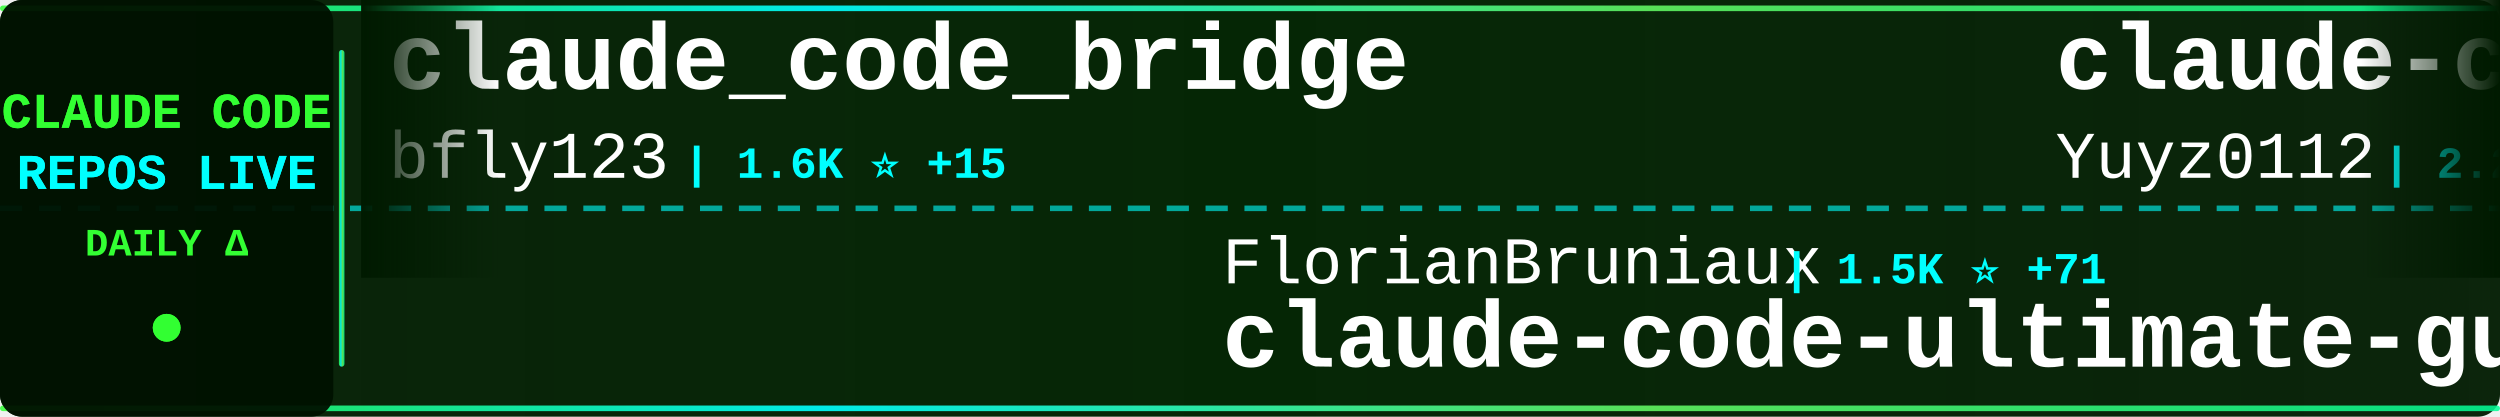
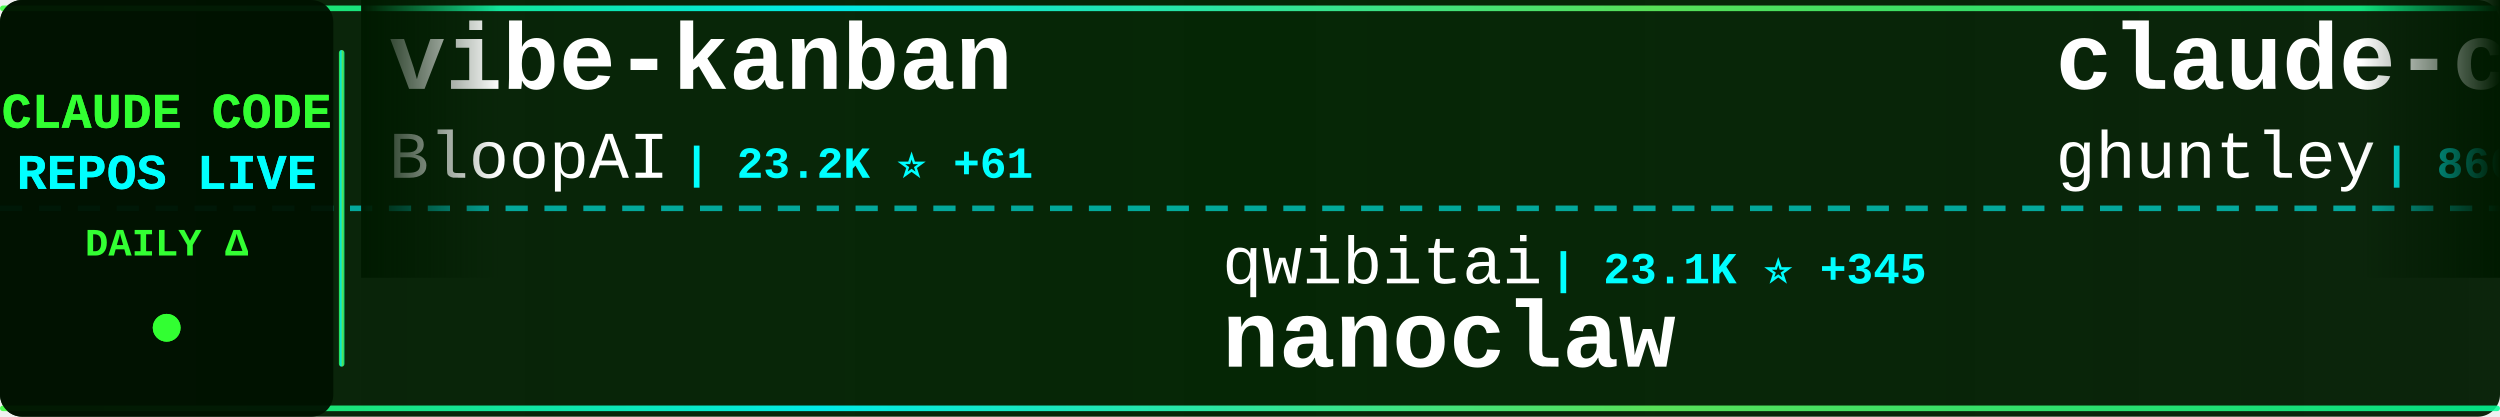
<svg xmlns="http://www.w3.org/2000/svg" width="900" height="150">
  <defs>
    <linearGradient id="tickerBg" x1="0%" y1="0%" x2="100%" y2="0%">
      <stop offset="0%" style="stop-color:#001a00;stop-opacity:0.95" />
      <stop offset="50%" style="stop-color:#002200;stop-opacity:0.98" />
      <stop offset="100%" style="stop-color:#001a00;stop-opacity:0.95" />
    </linearGradient>
    <linearGradient id="borderGrad" x1="0%" y1="0%" x2="100%" y2="0%">
      <stop offset="0%" style="stop-color:#33ff33;stop-opacity:0.85">
        <animate attributeName="stop-opacity" values="0.85;1;0.85" dur="2s" repeatCount="indefinite" />
      </stop>
      <stop offset="33%" style="stop-color:#00ffff;stop-opacity:0.9">
        <animate attributeName="stop-opacity" values="0.9;1;0.9" dur="2.2s" repeatCount="indefinite" />
      </stop>
      <stop offset="66%" style="stop-color:#66ff66;stop-opacity:0.85">
        <animate attributeName="stop-opacity" values="0.85;1;0.85" dur="1.8s" repeatCount="indefinite" />
      </stop>
      <stop offset="100%" style="stop-color:#00ff99;stop-opacity:0.85">
        <animate attributeName="stop-opacity" values="0.85;1;0.85" dur="2s" repeatCount="indefinite" />
      </stop>
    </linearGradient>
    <filter id="textGlow">
      <feGaussianBlur stdDeviation="0.1" result="coloredBlur" />
      <feMerge>
        <feMergeNode in="coloredBlur" />
        <feMergeNode in="SourceGraphic" />
      </feMerge>
    </filter>
    <filter id="metricGlow">
      <feGaussianBlur stdDeviation="0.2" result="coloredBlur" />
      <feMerge>
        <feMergeNode in="coloredBlur" />
        <feMergeNode in="SourceGraphic" />
      </feMerge>
    </filter>
    <linearGradient id="leftFade" x1="0%" y1="0%" x2="100%" y2="0%">
      <stop offset="0%" style="stop-color:#001a00;stop-opacity:1" />
      <stop offset="100%" style="stop-color:#001a00;stop-opacity:0" />
    </linearGradient>
    <linearGradient id="rightFade" x1="0%" y1="0%" x2="100%" y2="0%">
      <stop offset="0%" style="stop-color:#001a00;stop-opacity:0" />
      <stop offset="100%" style="stop-color:#001a00;stop-opacity:1" />
    </linearGradient>
  </defs>
  <rect width="900" height="150" fill="url(#tickerBg)" rx="8" />
  <rect x="0" y="2" width="900" height="2" fill="url(#borderGrad)" rx="1" />
  <rect x="0" y="146" width="900" height="2" fill="url(#borderGrad)" rx="1" />
  <line x1="0" y1="75" x2="900" y2="75" stroke="#00ffff" stroke-width="2" stroke-dasharray="8 6" opacity="0.6" />
  <rect x="0" y="0" width="120" height="150" fill="#001100" opacity="0.95" rx="8" />
  <text x="60" y="46" font-family="'Courier New', monospace" font-size="18" font-weight="bold" fill="#33ff33" text-anchor="middle" filter="url(#textGlow)">
    CLAUDE CODE
  </text>
  <text x="60" y="68" font-family="'Courier New', monospace" font-size="18" font-weight="bold" fill="#00ffff" text-anchor="middle" filter="url(#textGlow)">
    REPOS LIVE
  </text>
  <text x="60" y="92" font-family="'Courier New', monospace" font-size="14" font-weight="bold" fill="#33ff33" text-anchor="middle">
    DAILY Δ
  </text>
  <circle cx="60" cy="118" r="5" fill="#33ff33" filter="url(#metricGlow)">
    <animate attributeName="r" values="4;6;4" dur="1.5s" repeatCount="indefinite" />
    <animate attributeName="opacity" values="0.6;1;0.6" dur="1.5s" repeatCount="indefinite" />
  </circle>
  <rect x="122" y="18" width="2" height="114" fill="url(#borderGrad)" rx="1" />
  <clipPath id="tickerClip">
    <rect x="130" y="0" width="770" height="150" />
  </clipPath>
  <g clip-path="url(#tickerClip)">
    <g id="tickerItems">
      <animateTransform attributeName="transform" attributeType="XML" type="translate" from="0 0" to="-3000 0" dur="54s" repeatCount="indefinite" />
      <g transform="translate(0, 0)">
-         <text x="140" y="32" font-family="'Courier New', monospace" font-size="34" font-weight="bold" fill="#ffffff">claude_code_bridge</text>
-         <text x="140" y="64" font-family="'Courier New', monospace" font-size="24" font-weight="normal" fill="#ffffff" opacity="1.0">bfly123</text>
-         <text x="246" y="64" font-family="'Courier New', monospace" font-size="16" font-weight="bold" fill="#00ffff"> | 1.6K ⭐ +15</text>
+         <text x="140" y="32" font-family="'Courier New', monospace" font-size="34" font-weight="bold" fill="#ffffff">vibe-kanban</text>
+         <text x="140" y="64" font-family="'Courier New', monospace" font-size="24" font-weight="normal" fill="#ffffff" opacity="1.0">BloopAI</text>
+         <text x="246" y="64" font-family="'Courier New', monospace" font-size="16" font-weight="bold" fill="#00ffff"> | 23.2K ⭐ +61</text>
      </g>
      <g transform="translate(300, 0)">
-         <text x="140" y="102" font-family="'Courier New', monospace" font-size="24" font-weight="normal" fill="#ffffff" opacity="1.0">FlorianBruniaux</text>
-         <text x="342" y="102" font-family="'Courier New', monospace" font-size="16" font-weight="bold" fill="#00ffff"> | 1.5K ⭐ +71</text>
-         <text x="140" y="132" font-family="'Courier New', monospace" font-size="34" font-weight="bold" fill="#ffffff">claude-code-ultimate-gui...</text>
+         <text x="140" y="102" font-family="'Courier New', monospace" font-size="24" font-weight="normal" fill="#ffffff" opacity="1.0">qwibitai</text>
+         <text x="258" y="102" font-family="'Courier New', monospace" font-size="16" font-weight="bold" fill="#00ffff"> | 23.1K ⭐ +345</text>
+         <text x="140" y="132" font-family="'Courier New', monospace" font-size="34" font-weight="bold" fill="#ffffff">nanoclaw</text>
      </g>
      <g transform="translate(600, 0)">
-         <text x="140" y="32" font-family="'Courier New', monospace" font-size="34" font-weight="bold" fill="#ffffff">claude-code-reverse</text>
-         <text x="140" y="64" font-family="'Courier New', monospace" font-size="24" font-weight="normal" fill="#ffffff" opacity="1.0">Yuyz0112</text>
-         <text x="258" y="64" font-family="'Courier New', monospace" font-size="16" font-weight="bold" fill="#00ffff"> | 2.2K ⭐ +1</text>
+         <text x="140" y="32" font-family="'Courier New', monospace" font-size="34" font-weight="bold" fill="#ffffff">claude-code-source-code-...</text>
+         <text x="140" y="64" font-family="'Courier New', monospace" font-size="24" font-weight="normal" fill="#ffffff" opacity="1.0">ghuntley</text>
+         <text x="258" y="64" font-family="'Courier New', monospace" font-size="16" font-weight="bold" fill="#00ffff"> | 860 ⭐</text>
      </g>
      <g transform="translate(900, 0)">
-         <text x="140" y="102" font-family="'Courier New', monospace" font-size="24" font-weight="normal" fill="#ffffff" opacity="1.0">JessyTsui</text>
-         <text x="270" y="102" font-family="'Courier New', monospace" font-size="16" font-weight="bold" fill="#00ffff"> | 1.2K ⭐ +2</text>
-         <text x="140" y="132" font-family="'Courier New', monospace" font-size="34" font-weight="bold" fill="#ffffff">Claude-Code-Remote</text>
+         <text x="140" y="102" font-family="'Courier New', monospace" font-size="24" font-weight="normal" fill="#ffffff" opacity="1.0">zhukunpenglinyutong</text>
+         <text x="390" y="102" font-family="'Courier New', monospace" font-size="16" font-weight="bold" fill="#00ffff"> | 1.8K ⭐ +37</text>
+         <text x="140" y="132" font-family="'Courier New', monospace" font-size="34" font-weight="bold" fill="#ffffff">idea-claude-code-gui</text>
      </g>
      <g transform="translate(1200, 0)">
-         <text x="140" y="32" font-family="'Courier New', monospace" font-size="34" font-weight="bold" fill="#ffffff">opencode</text>
-         <text x="140" y="64" font-family="'Courier New', monospace" font-size="24" font-weight="normal" fill="#ffffff" opacity="1.0">anomalyco</text>
-         <text x="270" y="64" font-family="'Courier New', monospace" font-size="16" font-weight="bold" fill="#00ffff"> | 122.4K ⭐ +509</text>
+         <text x="140" y="32" font-family="'Courier New', monospace" font-size="34" font-weight="bold" fill="#ffffff">claude-code-showcase</text>
+         <text x="140" y="64" font-family="'Courier New', monospace" font-size="24" font-weight="normal" fill="#ffffff" opacity="1.0">ChrisWiles</text>
+         <text x="282" y="64" font-family="'Courier New', monospace" font-size="16" font-weight="bold" fill="#00ffff"> | 5.5K ⭐ +8</text>
      </g>
      <g transform="translate(1500, 0)">
-         <text x="140" y="102" font-family="'Courier New', monospace" font-size="24" font-weight="normal" fill="#ffffff" opacity="1.0">anthropics</text>
-         <text x="282" y="102" font-family="'Courier New', monospace" font-size="16" font-weight="bold" fill="#00ffff"> | 1.7K ⭐ +7</text>
-         <text x="140" y="132" font-family="'Courier New', monospace" font-size="34" font-weight="bold" fill="#ffffff">claude-agent-sdk-demos</text>
+         <text x="140" y="102" font-family="'Courier New', monospace" font-size="24" font-weight="normal" fill="#ffffff" opacity="1.0">sugyan</text>
+         <text x="234" y="102" font-family="'Courier New', monospace" font-size="16" font-weight="bold" fill="#00ffff"> | 962 ⭐ +2</text>
+         <text x="140" y="132" font-family="'Courier New', monospace" font-size="34" font-weight="bold" fill="#ffffff">claude-code-webui</text>
      </g>
      <g transform="translate(1800, 0)">
-         <text x="140" y="32" font-family="'Courier New', monospace" font-size="34" font-weight="bold" fill="#ffffff">claude-code-pm-course</text>
-         <text x="140" y="64" font-family="'Courier New', monospace" font-size="24" font-weight="normal" fill="#ffffff" opacity="1.0">carlvellotti</text>
-         <text x="306" y="64" font-family="'Courier New', monospace" font-size="16" font-weight="bold" fill="#00ffff"> | 1.6K ⭐ +3</text>
+         <text x="140" y="32" font-family="'Courier New', monospace" font-size="34" font-weight="bold" fill="#ffffff">ClaudeCodeAgents</text>
+         <text x="140" y="64" font-family="'Courier New', monospace" font-size="24" font-weight="normal" fill="#ffffff" opacity="1.0">darcyegb</text>
+         <text x="258" y="64" font-family="'Courier New', monospace" font-size="16" font-weight="bold" fill="#00ffff"> | 593 ⭐ +2</text>
      </g>
      <g transform="translate(2100, 0)">
-         <text x="140" y="102" font-family="'Courier New', monospace" font-size="24" font-weight="normal" fill="#ffffff" opacity="1.0">cixingguangming55555</text>
-         <text x="402" y="102" font-family="'Courier New', monospace" font-size="16" font-weight="bold" fill="#00ffff"> | 2.5K ⭐</text>
-         <text x="140" y="132" font-family="'Courier New', monospace" font-size="34" font-weight="bold" fill="#ffffff">wechat-bot</text>
+         <text x="140" y="102" font-family="'Courier New', monospace" font-size="24" font-weight="normal" fill="#ffffff" opacity="1.0">1rgs</text>
+         <text x="210" y="102" font-family="'Courier New', monospace" font-size="16" font-weight="bold" fill="#00ffff"> | 3.2K ⭐ +3</text>
+         <text x="140" y="132" font-family="'Courier New', monospace" font-size="34" font-weight="bold" fill="#ffffff">claude-code-proxy</text>
      </g>
      <g transform="translate(2400, 0)">
-         <text x="140" y="32" font-family="'Courier New', monospace" font-size="34" font-weight="bold" fill="#ffffff">claude-code-tresor</text>
-         <text x="140" y="64" font-family="'Courier New', monospace" font-size="24" font-weight="normal" fill="#ffffff" opacity="1.0">alirezarezvani</text>
-         <text x="330" y="64" font-family="'Courier New', monospace" font-size="16" font-weight="bold" fill="#00ffff"> | 618 ⭐ +6</text>
+         <text x="140" y="32" font-family="'Courier New', monospace" font-size="34" font-weight="bold" fill="#ffffff">claude-code-prompt-impro...</text>
+         <text x="140" y="64" font-family="'Courier New', monospace" font-size="24" font-weight="normal" fill="#ffffff" opacity="1.0">severity1</text>
+         <text x="270" y="64" font-family="'Courier New', monospace" font-size="16" font-weight="bold" fill="#00ffff"> | 1.3K ⭐ +7</text>
      </g>
      <g transform="translate(2700, 0)">
-         <text x="140" y="102" font-family="'Courier New', monospace" font-size="24" font-weight="normal" fill="#ffffff" opacity="1.0">OthmanAdi</text>
-         <text x="270" y="102" font-family="'Courier New', monospace" font-size="16" font-weight="bold" fill="#00ffff"> | 16.1K ⭐ +65</text>
-         <text x="140" y="132" font-family="'Courier New', monospace" font-size="34" font-weight="bold" fill="#ffffff">planning-with-files</text>
+         <text x="140" y="102" font-family="'Courier New', monospace" font-size="24" font-weight="normal" fill="#ffffff" opacity="1.0">edmund-io</text>
+         <text x="270" y="102" font-family="'Courier New', monospace" font-size="16" font-weight="bold" fill="#00ffff"> | 1.3K ⭐ +6</text>
+         <text x="140" y="132" font-family="'Courier New', monospace" font-size="34" font-weight="bold" fill="#ffffff">edmunds-claude-code</text>
      </g>
      <g transform="translate(3000, 0)">
-         <text x="140" y="32" font-family="'Courier New', monospace" font-size="34" font-weight="bold" fill="#ffffff">claude_code_bridge</text>
-         <text x="140" y="64" font-family="'Courier New', monospace" font-size="24" font-weight="normal" fill="#ffffff" opacity="1.0">bfly123</text>
-         <text x="246" y="64" font-family="'Courier New', monospace" font-size="16" font-weight="bold" fill="#00ffff"> | 1.6K ⭐ +15</text>
+         <text x="140" y="32" font-family="'Courier New', monospace" font-size="34" font-weight="bold" fill="#ffffff">vibe-kanban</text>
+         <text x="140" y="64" font-family="'Courier New', monospace" font-size="24" font-weight="normal" fill="#ffffff" opacity="1.0">BloopAI</text>
+         <text x="246" y="64" font-family="'Courier New', monospace" font-size="16" font-weight="bold" fill="#00ffff"> | 23.2K ⭐ +61</text>
      </g>
      <g transform="translate(3300, 0)">
-         <text x="140" y="102" font-family="'Courier New', monospace" font-size="24" font-weight="normal" fill="#ffffff" opacity="1.0">FlorianBruniaux</text>
-         <text x="342" y="102" font-family="'Courier New', monospace" font-size="16" font-weight="bold" fill="#00ffff"> | 1.5K ⭐ +71</text>
-         <text x="140" y="132" font-family="'Courier New', monospace" font-size="34" font-weight="bold" fill="#ffffff">claude-code-ultimate-gui...</text>
+         <text x="140" y="102" font-family="'Courier New', monospace" font-size="24" font-weight="normal" fill="#ffffff" opacity="1.0">qwibitai</text>
+         <text x="258" y="102" font-family="'Courier New', monospace" font-size="16" font-weight="bold" fill="#00ffff"> | 23.1K ⭐ +345</text>
+         <text x="140" y="132" font-family="'Courier New', monospace" font-size="34" font-weight="bold" fill="#ffffff">nanoclaw</text>
      </g>
      <g transform="translate(3600, 0)">
-         <text x="140" y="32" font-family="'Courier New', monospace" font-size="34" font-weight="bold" fill="#ffffff">claude-code-reverse</text>
-         <text x="140" y="64" font-family="'Courier New', monospace" font-size="24" font-weight="normal" fill="#ffffff" opacity="1.0">Yuyz0112</text>
-         <text x="258" y="64" font-family="'Courier New', monospace" font-size="16" font-weight="bold" fill="#00ffff"> | 2.2K ⭐ +1</text>
+         <text x="140" y="32" font-family="'Courier New', monospace" font-size="34" font-weight="bold" fill="#ffffff">claude-code-source-code-...</text>
+         <text x="140" y="64" font-family="'Courier New', monospace" font-size="24" font-weight="normal" fill="#ffffff" opacity="1.0">ghuntley</text>
+         <text x="258" y="64" font-family="'Courier New', monospace" font-size="16" font-weight="bold" fill="#00ffff"> | 860 ⭐</text>
      </g>
      <g transform="translate(3900, 0)">
-         <text x="140" y="102" font-family="'Courier New', monospace" font-size="24" font-weight="normal" fill="#ffffff" opacity="1.0">JessyTsui</text>
-         <text x="270" y="102" font-family="'Courier New', monospace" font-size="16" font-weight="bold" fill="#00ffff"> | 1.2K ⭐ +2</text>
-         <text x="140" y="132" font-family="'Courier New', monospace" font-size="34" font-weight="bold" fill="#ffffff">Claude-Code-Remote</text>
+         <text x="140" y="102" font-family="'Courier New', monospace" font-size="24" font-weight="normal" fill="#ffffff" opacity="1.0">zhukunpenglinyutong</text>
+         <text x="390" y="102" font-family="'Courier New', monospace" font-size="16" font-weight="bold" fill="#00ffff"> | 1.8K ⭐ +37</text>
+         <text x="140" y="132" font-family="'Courier New', monospace" font-size="34" font-weight="bold" fill="#ffffff">idea-claude-code-gui</text>
      </g>
    </g>
  </g>
  <rect x="130" y="0" width="50" height="100" fill="url(#leftFade)" />
  <rect x="850" y="0" width="50" height="100" fill="url(#rightFade)" />
</svg>
